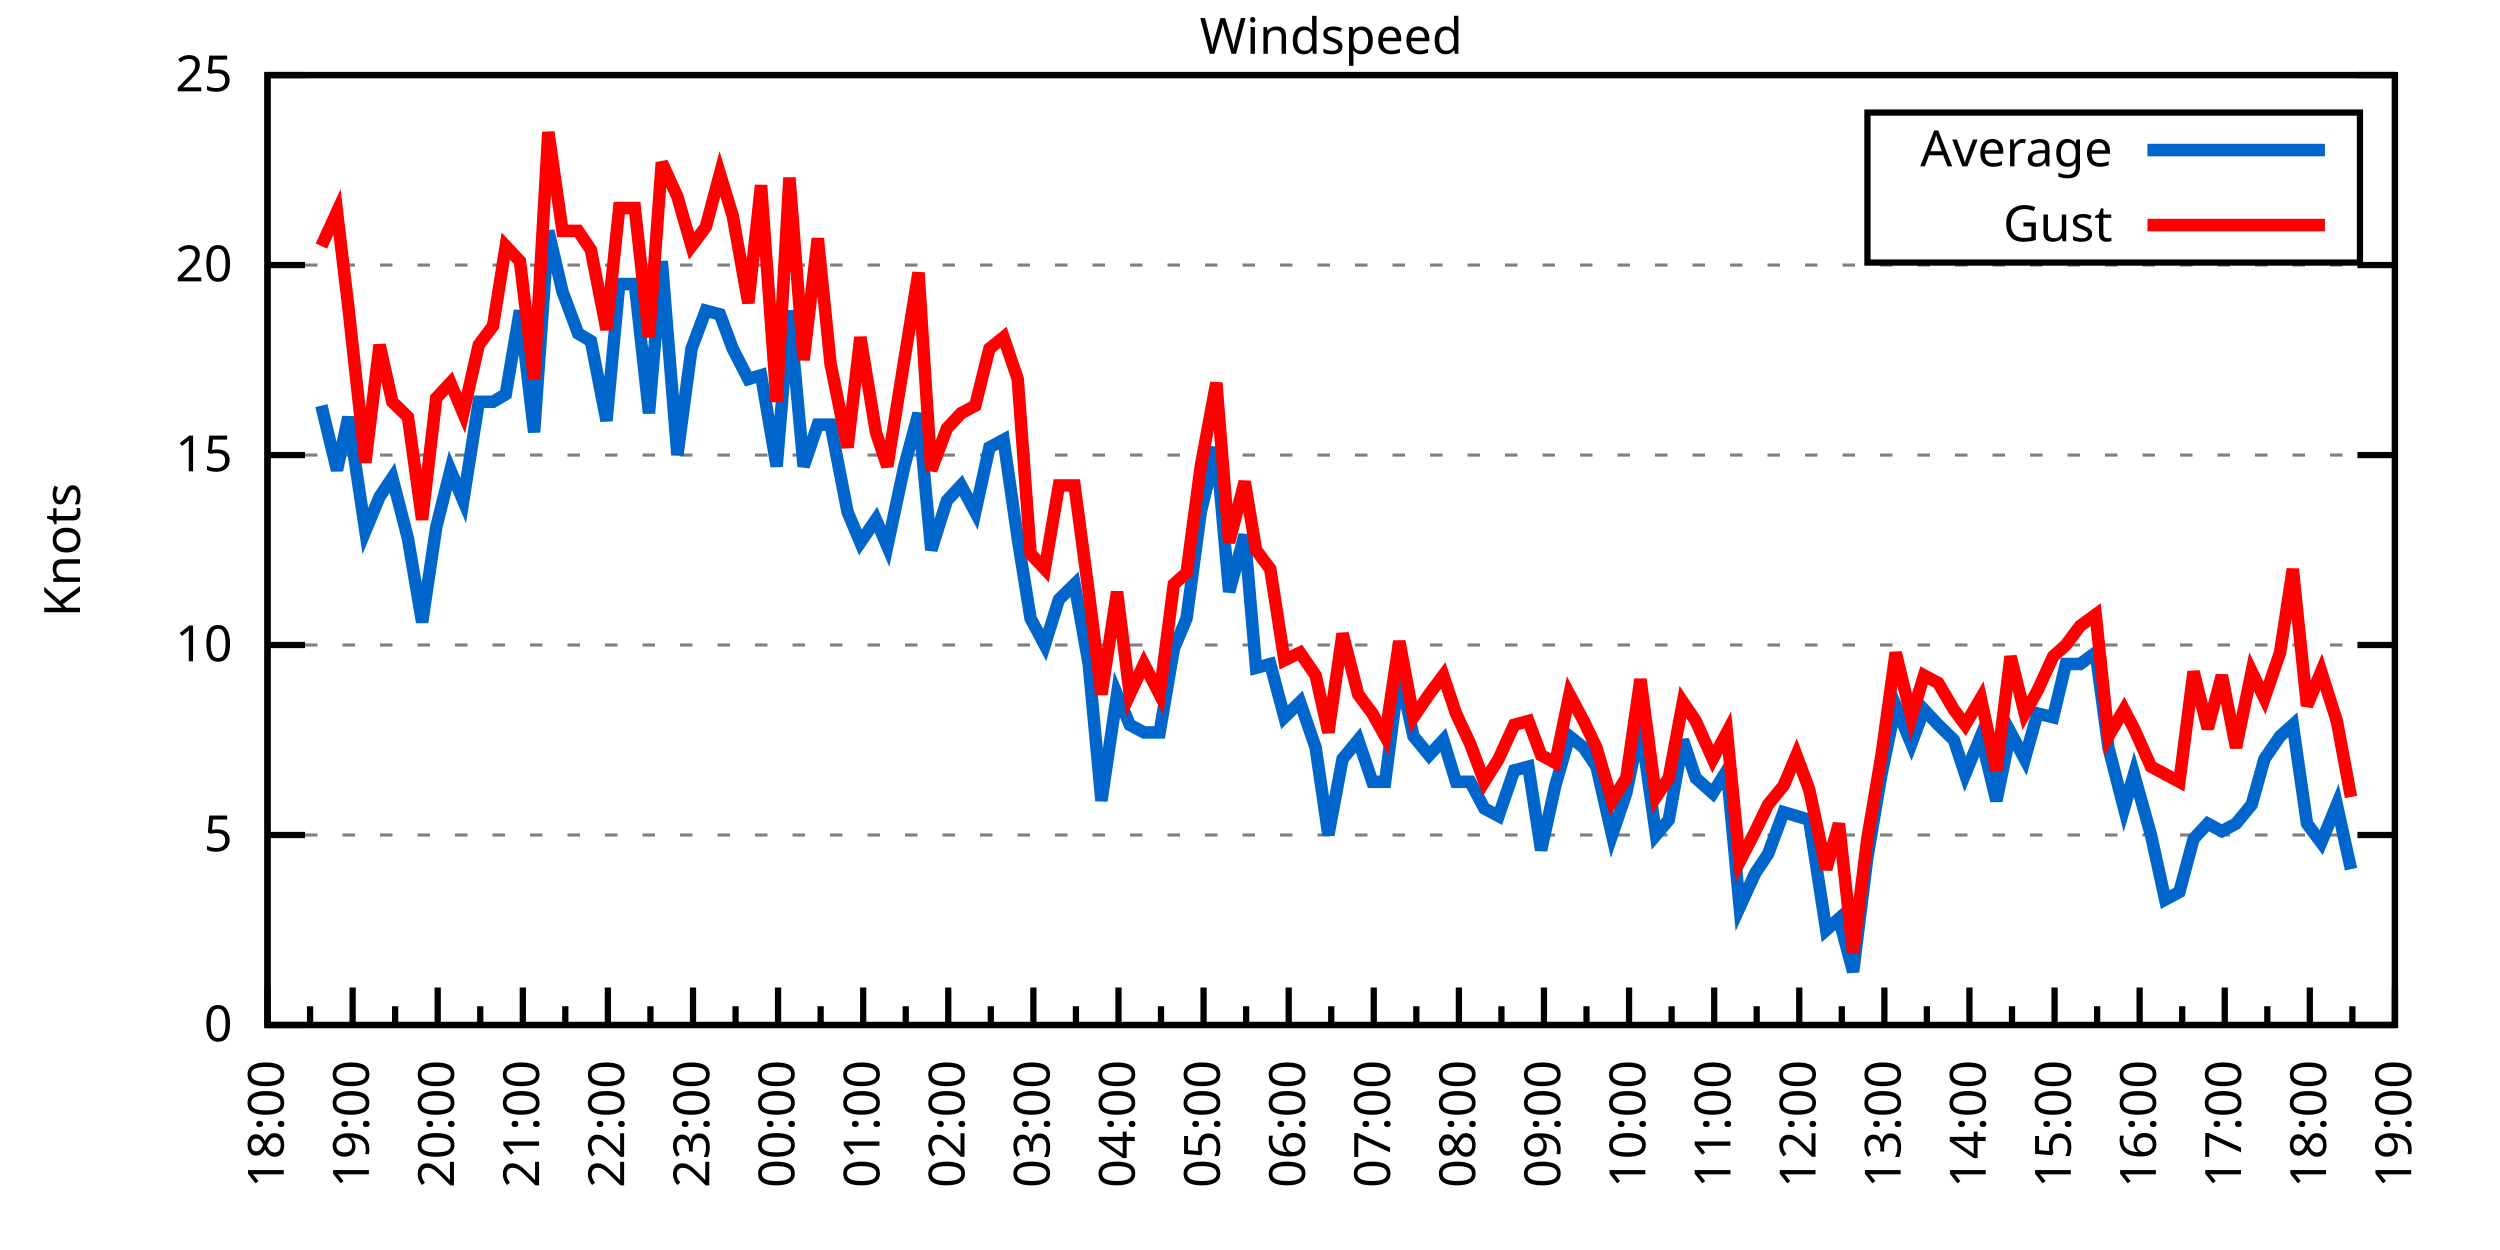
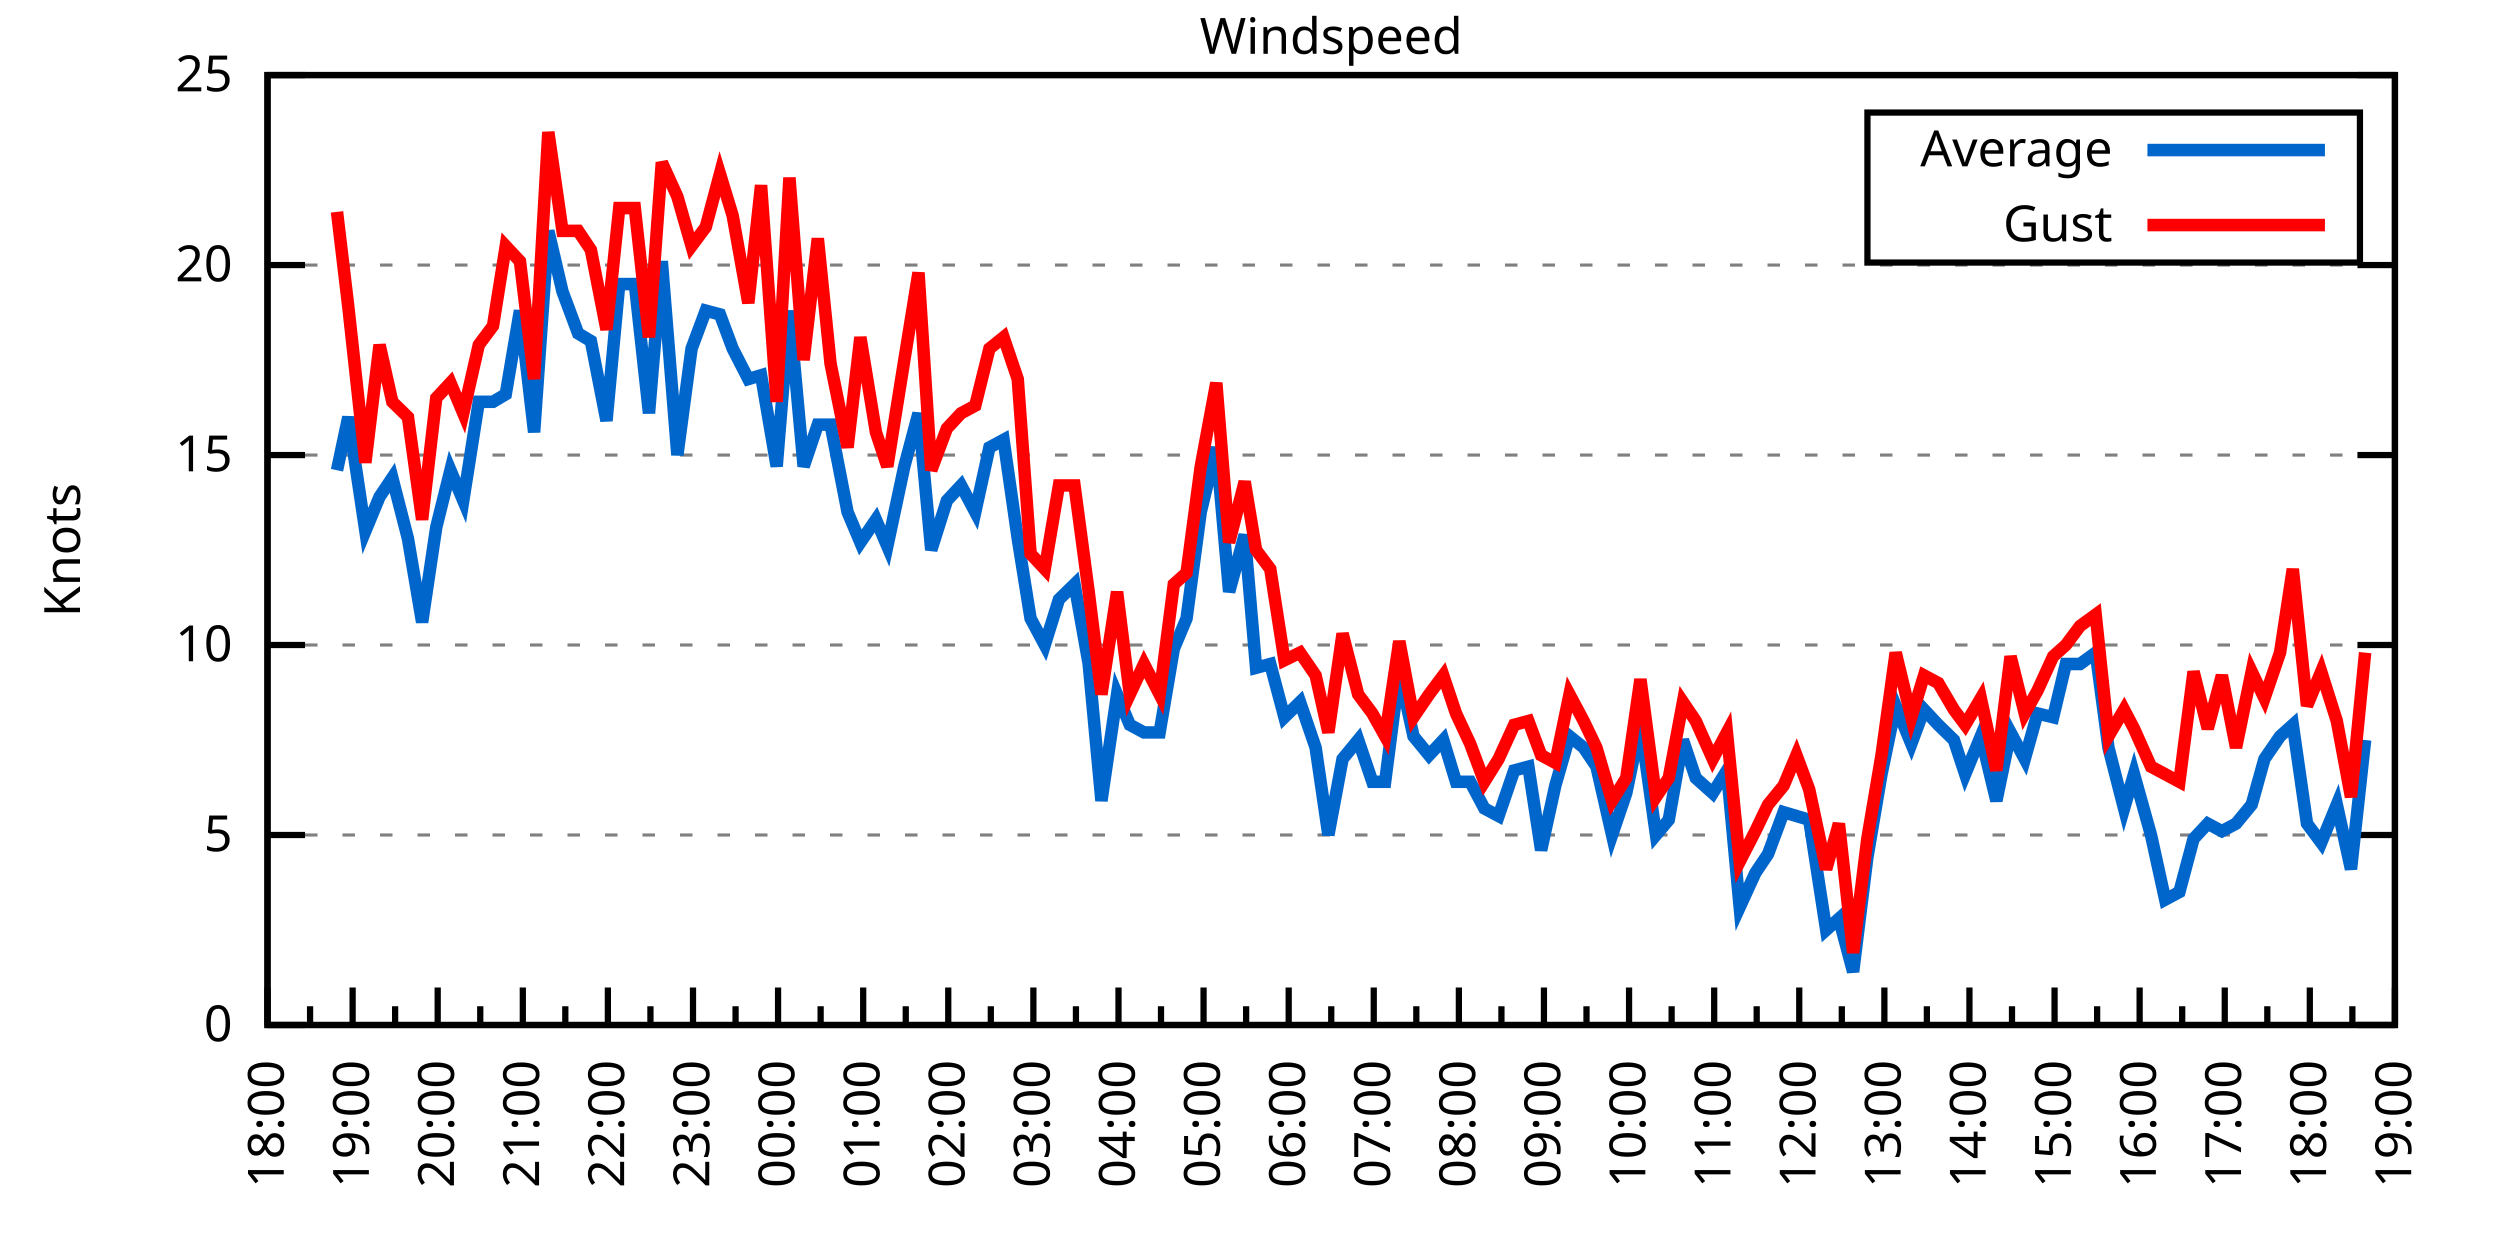
<svg xmlns="http://www.w3.org/2000/svg" xmlns:xlink="http://www.w3.org/1999/xlink" width="400" height="200" viewBox="0 0 400 200">
  <g id="gnuplot_canvas">
    <rect x="0" y="0" width="400" height="200" fill="none" />
    <defs>
      <circle id="gpDot" r="0.5" stroke-width="0.5" stroke="currentColor" />
      <path id="gpPt0" stroke-width="0.333" stroke="currentColor" d="M-1,0 h2 M0,-1 v2" />
      <path id="gpPt1" stroke-width="0.333" stroke="currentColor" d="M-1,-1 L1,1 M1,-1 L-1,1" />
      <path id="gpPt2" stroke-width="0.333" stroke="currentColor" d="M-1,0 L1,0 M0,-1 L0,1 M-1,-1 L1,1 M-1,1 L1,-1" />
      <rect id="gpPt3" stroke-width="0.333" stroke="currentColor" x="-1" y="-1" width="2" height="2" />
      <rect id="gpPt4" stroke-width="0.333" stroke="currentColor" fill="currentColor" x="-1" y="-1" width="2" height="2" />
      <circle id="gpPt5" stroke-width="0.333" stroke="currentColor" cx="0" cy="0" r="1" />
      <use xlink:href="#gpPt5" id="gpPt6" fill="currentColor" stroke="none" />
      <path id="gpPt7" stroke-width="0.333" stroke="currentColor" d="M0,-1.33 L-1.33,0.67 L1.33,0.67 z" />
      <use xlink:href="#gpPt7" id="gpPt8" fill="currentColor" stroke="none" />
      <use xlink:href="#gpPt7" id="gpPt9" stroke="currentColor" transform="rotate(180)" />
      <use xlink:href="#gpPt9" id="gpPt10" fill="currentColor" stroke="none" />
      <use xlink:href="#gpPt3" id="gpPt11" stroke="currentColor" transform="rotate(45)" />
      <use xlink:href="#gpPt11" id="gpPt12" fill="currentColor" stroke="none" />
      <path id="gpPt13" stroke-width="0.333" stroke="currentColor" d="M0,1.330 L1.265,0.411 L0.782,-1.067 L-0.782,-1.076 L-1.265,0.411 z" />
      <use xlink:href="#gpPt13" id="gpPt14" fill="currentColor" stroke="none" />
      <filter id="textbox" filterUnits="objectBoundingBox" x="0" y="0" height="1" width="1">
        <feFlood flood-color="white" flood-opacity="1" result="bgnd" />
        <feComposite in="SourceGraphic" in2="bgnd" operator="atop" />
      </filter>
      <filter id="greybox" filterUnits="objectBoundingBox" x="0" y="0" height="1" width="1">
        <feFlood flood-color="lightgrey" flood-opacity="1" result="grey" />
        <feComposite in="SourceGraphic" in2="grey" operator="atop" />
      </filter>
    </defs>
    <g fill="none" color="white" stroke="currentColor" stroke-width="1.00" stroke-linecap="butt" stroke-linejoin="miter">
</g>
    <g fill="none" color="black" stroke="currentColor" stroke-width="1.00" stroke-linecap="butt" stroke-linejoin="miter">
      <g stroke="none" shape-rendering="crispEdges">
        <polygon fill="rgb(255, 255, 255)" points="42.80,164.00 383.18,164.00 383.18,12.02 42.80,12.02 " />
      </g>
    </g>
    <g fill="none" color="black" stroke="currentColor" stroke-width="1.00" stroke-linecap="butt" stroke-linejoin="miter">
</g>
    <g fill="none" color="black" stroke="black" stroke-width="0.50" stroke-linecap="butt" stroke-linejoin="miter">
</g>
    <g fill="none" color="gray" stroke="currentColor" stroke-width="0.50" stroke-linecap="butt" stroke-linejoin="miter">
      <path stroke="gray" stroke-dasharray="2,4" class="gridline" d="M42.80,164.00 L383.19,164.00  " />
    </g>
    <g fill="none" color="gray" stroke="gray" stroke-width="1.00" stroke-linecap="butt" stroke-linejoin="miter">
</g>
    <g fill="none" color="black" stroke="currentColor" stroke-width="1.00" stroke-linecap="butt" stroke-linejoin="miter">
      <path stroke="black" d="M42.80,164.00 L48.80,164.00 M383.19,164.00 L377.19,164.00  " />
      <g transform="translate(37.20,166.60)" stroke="none" fill="black" font-family="Sans" font-size="8.00" text-anchor="end">
        <text>
          <tspan font-family="Sans"> 0</tspan>
        </text>
      </g>
    </g>
    <g fill="none" color="black" stroke="currentColor" stroke-width="1.00" stroke-linecap="butt" stroke-linejoin="miter">
</g>
    <g fill="none" color="black" stroke="black" stroke-width="0.50" stroke-linecap="butt" stroke-linejoin="miter">
</g>
    <g fill="none" color="gray" stroke="currentColor" stroke-width="0.50" stroke-linecap="butt" stroke-linejoin="miter">
      <path stroke="gray" stroke-dasharray="2,4" class="gridline" d="M42.80,133.60 L383.19,133.60  " />
    </g>
    <g fill="none" color="gray" stroke="gray" stroke-width="1.00" stroke-linecap="butt" stroke-linejoin="miter">
</g>
    <g fill="none" color="black" stroke="currentColor" stroke-width="1.00" stroke-linecap="butt" stroke-linejoin="miter">
      <path stroke="black" d="M42.80,133.60 L48.80,133.60 M383.19,133.60 L377.19,133.60  " />
      <g transform="translate(37.20,136.20)" stroke="none" fill="black" font-family="Sans" font-size="8.00" text-anchor="end">
        <text>
          <tspan font-family="Sans"> 5</tspan>
        </text>
      </g>
    </g>
    <g fill="none" color="black" stroke="currentColor" stroke-width="1.00" stroke-linecap="butt" stroke-linejoin="miter">
</g>
    <g fill="none" color="black" stroke="black" stroke-width="0.50" stroke-linecap="butt" stroke-linejoin="miter">
</g>
    <g fill="none" color="gray" stroke="currentColor" stroke-width="0.50" stroke-linecap="butt" stroke-linejoin="miter">
      <path stroke="gray" stroke-dasharray="2,4" class="gridline" d="M42.80,103.20 L383.19,103.20  " />
    </g>
    <g fill="none" color="gray" stroke="gray" stroke-width="1.00" stroke-linecap="butt" stroke-linejoin="miter">
</g>
    <g fill="none" color="black" stroke="currentColor" stroke-width="1.00" stroke-linecap="butt" stroke-linejoin="miter">
      <path stroke="black" d="M42.80,103.20 L48.80,103.20 M383.19,103.20 L377.19,103.20  " />
      <g transform="translate(37.20,105.80)" stroke="none" fill="black" font-family="Sans" font-size="8.00" text-anchor="end">
        <text>
          <tspan font-family="Sans"> 10</tspan>
        </text>
      </g>
    </g>
    <g fill="none" color="black" stroke="currentColor" stroke-width="1.00" stroke-linecap="butt" stroke-linejoin="miter">
</g>
    <g fill="none" color="black" stroke="black" stroke-width="0.50" stroke-linecap="butt" stroke-linejoin="miter">
</g>
    <g fill="none" color="gray" stroke="currentColor" stroke-width="0.50" stroke-linecap="butt" stroke-linejoin="miter">
      <path stroke="gray" stroke-dasharray="2,4" class="gridline" d="M42.80,72.81 L383.19,72.81  " />
    </g>
    <g fill="none" color="gray" stroke="gray" stroke-width="1.00" stroke-linecap="butt" stroke-linejoin="miter">
</g>
    <g fill="none" color="black" stroke="currentColor" stroke-width="1.00" stroke-linecap="butt" stroke-linejoin="miter">
      <path stroke="black" d="M42.80,72.81 L48.80,72.81 M383.19,72.81 L377.19,72.81  " />
      <g transform="translate(37.20,75.41)" stroke="none" fill="black" font-family="Sans" font-size="8.00" text-anchor="end">
        <text>
          <tspan font-family="Sans"> 15</tspan>
        </text>
      </g>
    </g>
    <g fill="none" color="black" stroke="currentColor" stroke-width="1.00" stroke-linecap="butt" stroke-linejoin="miter">
</g>
    <g fill="none" color="black" stroke="black" stroke-width="0.50" stroke-linecap="butt" stroke-linejoin="miter">
</g>
    <g fill="none" color="gray" stroke="currentColor" stroke-width="0.50" stroke-linecap="butt" stroke-linejoin="miter">
      <path stroke="gray" stroke-dasharray="2,4" class="gridline" d="M42.80,42.41 L383.19,42.41  " />
    </g>
    <g fill="none" color="gray" stroke="gray" stroke-width="1.00" stroke-linecap="butt" stroke-linejoin="miter">
</g>
    <g fill="none" color="black" stroke="currentColor" stroke-width="1.00" stroke-linecap="butt" stroke-linejoin="miter">
      <path stroke="black" d="M42.80,42.41 L48.80,42.41 M383.19,42.41 L377.19,42.41  " />
      <g transform="translate(37.20,45.01)" stroke="none" fill="black" font-family="Sans" font-size="8.00" text-anchor="end">
        <text>
          <tspan font-family="Sans"> 20</tspan>
        </text>
      </g>
    </g>
    <g fill="none" color="black" stroke="currentColor" stroke-width="1.00" stroke-linecap="butt" stroke-linejoin="miter">
</g>
    <g fill="none" color="black" stroke="black" stroke-width="0.50" stroke-linecap="butt" stroke-linejoin="miter">
</g>
    <g fill="none" color="gray" stroke="currentColor" stroke-width="0.50" stroke-linecap="butt" stroke-linejoin="miter">
      <path stroke="gray" stroke-dasharray="2,4" class="gridline" d="M42.80,12.01 L383.19,12.01  " />
    </g>
    <g fill="none" color="gray" stroke="gray" stroke-width="1.00" stroke-linecap="butt" stroke-linejoin="miter">
</g>
    <g fill="none" color="black" stroke="currentColor" stroke-width="1.00" stroke-linecap="butt" stroke-linejoin="miter">
      <path stroke="black" d="M42.80,12.01 L48.80,12.01 M383.19,12.01 L377.19,12.01  " />
      <g transform="translate(37.20,14.61)" stroke="none" fill="black" font-family="Sans" font-size="8.00" text-anchor="end">
        <text>
          <tspan font-family="Sans"> 25</tspan>
        </text>
      </g>
    </g>
    <g fill="none" color="black" stroke="currentColor" stroke-width="1.00" stroke-linecap="butt" stroke-linejoin="miter">
      <path stroke="black" d="M42.80,164.00 L42.80,158.00  " />
      <g transform="translate(45.40,169.60) rotate(270)" stroke="none" fill="black" font-family="Sans" font-size="8.00" text-anchor="end">
        <text>
          <tspan font-family="Sans">18:00</tspan>
        </text>
      </g>
    </g>
    <g fill="none" color="black" stroke="currentColor" stroke-width="1.00" stroke-linecap="butt" stroke-linejoin="miter">
      <path stroke="black" d="M49.61,164.00 L49.61,161.00 M56.42,164.00 L56.42,158.00  " />
      <g transform="translate(59.02,169.60) rotate(270)" stroke="none" fill="black" font-family="Sans" font-size="8.00" text-anchor="end">
        <text>
          <tspan font-family="Sans">19:00</tspan>
        </text>
      </g>
    </g>
    <g fill="none" color="black" stroke="currentColor" stroke-width="1.00" stroke-linecap="butt" stroke-linejoin="miter">
      <path stroke="black" d="M63.22,164.00 L63.22,161.00 M70.03,164.00 L70.03,158.00  " />
      <g transform="translate(72.63,169.60) rotate(270)" stroke="none" fill="black" font-family="Sans" font-size="8.00" text-anchor="end">
        <text>
          <tspan font-family="Sans">20:00</tspan>
        </text>
      </g>
    </g>
    <g fill="none" color="black" stroke="currentColor" stroke-width="1.00" stroke-linecap="butt" stroke-linejoin="miter">
      <path stroke="black" d="M76.84,164.00 L76.84,161.00 M83.65,164.00 L83.65,158.00  " />
      <g transform="translate(86.25,169.60) rotate(270)" stroke="none" fill="black" font-family="Sans" font-size="8.00" text-anchor="end">
        <text>
          <tspan font-family="Sans">21:00</tspan>
        </text>
      </g>
    </g>
    <g fill="none" color="black" stroke="currentColor" stroke-width="1.00" stroke-linecap="butt" stroke-linejoin="miter">
      <path stroke="black" d="M90.45,164.00 L90.45,161.00 M97.26,164.00 L97.26,158.00  " />
      <g transform="translate(99.86,169.60) rotate(270)" stroke="none" fill="black" font-family="Sans" font-size="8.00" text-anchor="end">
        <text>
          <tspan font-family="Sans">22:00</tspan>
        </text>
      </g>
    </g>
    <g fill="none" color="black" stroke="currentColor" stroke-width="1.00" stroke-linecap="butt" stroke-linejoin="miter">
      <path stroke="black" d="M104.07,164.00 L104.07,161.00 M110.88,164.00 L110.88,158.00  " />
      <g transform="translate(113.48,169.60) rotate(270)" stroke="none" fill="black" font-family="Sans" font-size="8.00" text-anchor="end">
        <text>
          <tspan font-family="Sans">23:00</tspan>
        </text>
      </g>
    </g>
    <g fill="none" color="black" stroke="currentColor" stroke-width="1.00" stroke-linecap="butt" stroke-linejoin="miter">
      <path stroke="black" d="M117.69,164.00 L117.69,161.00 M124.49,164.00 L124.49,158.00  " />
      <g transform="translate(127.09,169.60) rotate(270)" stroke="none" fill="black" font-family="Sans" font-size="8.00" text-anchor="end">
        <text>
          <tspan font-family="Sans">00:00</tspan>
        </text>
      </g>
    </g>
    <g fill="none" color="black" stroke="currentColor" stroke-width="1.00" stroke-linecap="butt" stroke-linejoin="miter">
      <path stroke="black" d="M131.30,164.00 L131.30,161.00 M138.11,164.00 L138.11,158.00  " />
      <g transform="translate(140.71,169.60) rotate(270)" stroke="none" fill="black" font-family="Sans" font-size="8.00" text-anchor="end">
        <text>
          <tspan font-family="Sans">01:00</tspan>
        </text>
      </g>
    </g>
    <g fill="none" color="black" stroke="currentColor" stroke-width="1.00" stroke-linecap="butt" stroke-linejoin="miter">
      <path stroke="black" d="M144.92,164.00 L144.92,161.00 M151.72,164.00 L151.72,158.00  " />
      <g transform="translate(154.32,169.60) rotate(270)" stroke="none" fill="black" font-family="Sans" font-size="8.00" text-anchor="end">
        <text>
          <tspan font-family="Sans">02:00</tspan>
        </text>
      </g>
    </g>
    <g fill="none" color="black" stroke="currentColor" stroke-width="1.00" stroke-linecap="butt" stroke-linejoin="miter">
      <path stroke="black" d="M158.53,164.00 L158.53,161.00 M165.34,164.00 L165.34,158.00  " />
      <g transform="translate(167.94,169.60) rotate(270)" stroke="none" fill="black" font-family="Sans" font-size="8.00" text-anchor="end">
        <text>
          <tspan font-family="Sans">03:00</tspan>
        </text>
      </g>
    </g>
    <g fill="none" color="black" stroke="currentColor" stroke-width="1.00" stroke-linecap="butt" stroke-linejoin="miter">
      <path stroke="black" d="M172.15,164.00 L172.15,161.00 M178.96,164.00 L178.96,158.00  " />
      <g transform="translate(181.56,169.60) rotate(270)" stroke="none" fill="black" font-family="Sans" font-size="8.00" text-anchor="end">
        <text>
          <tspan font-family="Sans">04:00</tspan>
        </text>
      </g>
    </g>
    <g fill="none" color="black" stroke="currentColor" stroke-width="1.00" stroke-linecap="butt" stroke-linejoin="miter">
      <path stroke="black" d="M185.76,164.00 L185.76,161.00 M192.57,164.00 L192.57,158.00  " />
      <g transform="translate(195.17,169.60) rotate(270)" stroke="none" fill="black" font-family="Sans" font-size="8.00" text-anchor="end">
        <text>
          <tspan font-family="Sans">05:00</tspan>
        </text>
      </g>
    </g>
    <g fill="none" color="black" stroke="currentColor" stroke-width="1.00" stroke-linecap="butt" stroke-linejoin="miter">
      <path stroke="black" d="M199.38,164.00 L199.38,161.00 M206.19,164.00 L206.19,158.00  " />
      <g transform="translate(208.79,169.60) rotate(270)" stroke="none" fill="black" font-family="Sans" font-size="8.00" text-anchor="end">
        <text>
          <tspan font-family="Sans">06:00</tspan>
        </text>
      </g>
    </g>
    <g fill="none" color="black" stroke="currentColor" stroke-width="1.00" stroke-linecap="butt" stroke-linejoin="miter">
      <path stroke="black" d="M213.00,164.00 L213.00,161.00 M219.80,164.00 L219.80,158.00  " />
      <g transform="translate(222.40,169.60) rotate(270)" stroke="none" fill="black" font-family="Sans" font-size="8.00" text-anchor="end">
        <text>
          <tspan font-family="Sans">07:00</tspan>
        </text>
      </g>
    </g>
    <g fill="none" color="black" stroke="currentColor" stroke-width="1.00" stroke-linecap="butt" stroke-linejoin="miter">
      <path stroke="black" d="M226.61,164.00 L226.61,161.00 M233.42,164.00 L233.42,158.00  " />
      <g transform="translate(236.02,169.60) rotate(270)" stroke="none" fill="black" font-family="Sans" font-size="8.00" text-anchor="end">
        <text>
          <tspan font-family="Sans">08:00</tspan>
        </text>
      </g>
    </g>
    <g fill="none" color="black" stroke="currentColor" stroke-width="1.00" stroke-linecap="butt" stroke-linejoin="miter">
      <path stroke="black" d="M240.23,164.00 L240.23,161.00 M247.03,164.00 L247.03,158.00  " />
      <g transform="translate(249.63,169.60) rotate(270)" stroke="none" fill="black" font-family="Sans" font-size="8.00" text-anchor="end">
        <text>
          <tspan font-family="Sans">09:00</tspan>
        </text>
      </g>
    </g>
    <g fill="none" color="black" stroke="currentColor" stroke-width="1.00" stroke-linecap="butt" stroke-linejoin="miter">
      <path stroke="black" d="M253.84,164.00 L253.84,161.00 M260.65,164.00 L260.65,158.00  " />
      <g transform="translate(263.25,169.60) rotate(270)" stroke="none" fill="black" font-family="Sans" font-size="8.00" text-anchor="end">
        <text>
          <tspan font-family="Sans">10:00</tspan>
        </text>
      </g>
    </g>
    <g fill="none" color="black" stroke="currentColor" stroke-width="1.00" stroke-linecap="butt" stroke-linejoin="miter">
      <path stroke="black" d="M267.46,164.00 L267.46,161.00 M274.27,164.00 L274.27,158.00  " />
      <g transform="translate(276.87,169.60) rotate(270)" stroke="none" fill="black" font-family="Sans" font-size="8.00" text-anchor="end">
        <text>
          <tspan font-family="Sans">11:00</tspan>
        </text>
      </g>
    </g>
    <g fill="none" color="black" stroke="currentColor" stroke-width="1.00" stroke-linecap="butt" stroke-linejoin="miter">
      <path stroke="black" d="M281.07,164.00 L281.07,161.00 M287.88,164.00 L287.88,158.00  " />
      <g transform="translate(290.48,169.60) rotate(270)" stroke="none" fill="black" font-family="Sans" font-size="8.00" text-anchor="end">
        <text>
          <tspan font-family="Sans">12:00</tspan>
        </text>
      </g>
    </g>
    <g fill="none" color="black" stroke="currentColor" stroke-width="1.00" stroke-linecap="butt" stroke-linejoin="miter">
      <path stroke="black" d="M294.69,164.00 L294.69,161.00 M301.50,164.00 L301.50,158.00  " />
      <g transform="translate(304.10,169.60) rotate(270)" stroke="none" fill="black" font-family="Sans" font-size="8.00" text-anchor="end">
        <text>
          <tspan font-family="Sans">13:00</tspan>
        </text>
      </g>
    </g>
    <g fill="none" color="black" stroke="currentColor" stroke-width="1.00" stroke-linecap="butt" stroke-linejoin="miter">
      <path stroke="black" d="M308.30,164.00 L308.30,161.00 M315.11,164.00 L315.11,158.00  " />
      <g transform="translate(317.71,169.60) rotate(270)" stroke="none" fill="black" font-family="Sans" font-size="8.00" text-anchor="end">
        <text>
          <tspan font-family="Sans">14:00</tspan>
        </text>
      </g>
    </g>
    <g fill="none" color="black" stroke="currentColor" stroke-width="1.00" stroke-linecap="butt" stroke-linejoin="miter">
      <path stroke="black" d="M321.92,164.00 L321.92,161.00 M328.73,164.00 L328.73,158.00  " />
      <g transform="translate(331.33,169.60) rotate(270)" stroke="none" fill="black" font-family="Sans" font-size="8.00" text-anchor="end">
        <text>
          <tspan font-family="Sans">15:00</tspan>
        </text>
      </g>
    </g>
    <g fill="none" color="black" stroke="currentColor" stroke-width="1.00" stroke-linecap="butt" stroke-linejoin="miter">
      <path stroke="black" d="M335.54,164.00 L335.54,161.00 M342.34,164.00 L342.34,158.00  " />
      <g transform="translate(344.94,169.60) rotate(270)" stroke="none" fill="black" font-family="Sans" font-size="8.00" text-anchor="end">
        <text>
          <tspan font-family="Sans">16:00</tspan>
        </text>
      </g>
    </g>
    <g fill="none" color="black" stroke="currentColor" stroke-width="1.00" stroke-linecap="butt" stroke-linejoin="miter">
      <path stroke="black" d="M349.15,164.00 L349.15,161.00 M355.96,164.00 L355.96,158.00  " />
      <g transform="translate(358.56,169.60) rotate(270)" stroke="none" fill="black" font-family="Sans" font-size="8.00" text-anchor="end">
        <text>
          <tspan font-family="Sans">17:00</tspan>
        </text>
      </g>
    </g>
    <g fill="none" color="black" stroke="currentColor" stroke-width="1.00" stroke-linecap="butt" stroke-linejoin="miter">
      <path stroke="black" d="M362.77,164.00 L362.77,161.00 M369.57,164.00 L369.57,158.00  " />
      <g transform="translate(372.17,169.60) rotate(270)" stroke="none" fill="black" font-family="Sans" font-size="8.00" text-anchor="end">
        <text>
          <tspan font-family="Sans">18:00</tspan>
        </text>
      </g>
    </g>
    <g fill="none" color="black" stroke="currentColor" stroke-width="1.00" stroke-linecap="butt" stroke-linejoin="miter">
      <path stroke="black" d="M376.38,164.00 L376.38,161.00 M383.19,164.00 L383.19,158.00  " />
      <g transform="translate(385.79,169.60) rotate(270)" stroke="none" fill="black" font-family="Sans" font-size="8.00" text-anchor="end">
        <text>
          <tspan font-family="Sans">19:00</tspan>
        </text>
      </g>
    </g>
    <g fill="none" color="black" stroke="currentColor" stroke-width="1.00" stroke-linecap="butt" stroke-linejoin="miter">
</g>
    <g fill="none" color="black" stroke="currentColor" stroke-width="1.00" stroke-linecap="butt" stroke-linejoin="miter">
      <path stroke="black" d="M42.80,12.01 L42.80,164.00 L383.19,164.00 L383.19,12.01 L42.80,12.01 Z  " />
    </g>
    <g fill="none" color="black" stroke="currentColor" stroke-width="1.00" stroke-linecap="butt" stroke-linejoin="miter">
      <g transform="translate(12.80,88.01) rotate(270)" stroke="none" fill="black" font-family="Sans" font-size="8.00" text-anchor="middle">
        <text>
          <tspan font-family="Sans">Knots</tspan>
        </text>
      </g>
    </g>
    <g fill="none" color="black" stroke="currentColor" stroke-width="1.00" stroke-linecap="butt" stroke-linejoin="miter">
</g>
    <g fill="none" color="black" stroke="currentColor" stroke-width="1.00" stroke-linecap="butt" stroke-linejoin="miter">
      <path stroke="black" d="M298.79,42.01 L298.79,18.01 L377.59,18.01 L377.59,42.01 L298.79,42.01 Z  " />
    </g>
    <g id="Windspeed_plot_1">
      <g fill="none" color="white" stroke="black" stroke-width="2.00" stroke-linecap="butt" stroke-linejoin="miter">
</g>
      <g fill="none" color="black" stroke="currentColor" stroke-width="2.00" stroke-linecap="butt" stroke-linejoin="miter">
        <g transform="translate(337.99,26.61)" stroke="none" fill="black" font-family="Sans" font-size="8.00" text-anchor="end">
          <text>
            <tspan font-family="Sans">Average</tspan>
          </text>
        </g>
      </g>
      <g fill="none" color="black" stroke="currentColor" stroke-width="2.00" stroke-linecap="butt" stroke-linejoin="miter">
-         <path stroke="rgb(  0, 102, 204)" d="M343.59,24.01 L371.99,24.01 M51.42,64.90 L53.92,75.24 L55.73,66.73 L58.46,84.97 L60.73,79.49 L62.77,76.45   L65.27,86.18 L67.54,99.56 L69.80,84.36 L72.07,75.24 L74.12,80.10 L76.61,64.29 L78.88,64.29 L80.92,63.08   L83.19,49.70 L85.46,69.16 L87.73,36.94 L90.00,46.66 L92.50,53.35 L94.54,54.57 L97.04,67.33 L99.08,45.45   L101.57,45.45 L103.84,66.12 L105.89,41.80 L108.38,72.81 L110.65,55.78 L112.92,49.70 L115.19,50.31 L117.23,55.78   L119.73,60.65 L121.77,60.04 L124.27,74.63 L126.31,49.70 L128.58,74.63 L130.85,67.94 L132.89,67.94 L135.61,81.93   L137.66,86.79 L140.15,83.14 L141.97,87.40 L144.69,74.63 L146.96,66.12 L149.00,88.00 L151.50,80.10 L153.77,77.67   L156.04,81.93 L158.31,71.59 L160.57,70.37 L162.84,86.18 L164.89,98.95 L167.16,103.20 L169.43,95.91 L171.92,93.48   L174.19,106.24 L176.23,128.13 L178.73,111.11 L180.77,115.97 L183.04,117.19 L185.54,117.19 L187.81,103.81 L189.85,98.95   L192.12,81.93 L194.61,71.59 L196.66,94.69 L199.15,85.57 L200.97,106.85 L203.24,106.24 L205.51,114.76 L208.00,112.32   L210.50,119.62 L212.54,133.60 L214.81,121.44 L217.31,118.40 L219.58,125.09 L221.62,125.09 L223.89,107.46 L226.16,117.80   L228.65,120.83 L230.92,118.40 L232.96,125.09 L235.23,125.09 L237.50,129.35 L239.77,130.56 L242.27,123.27 L244.54,122.66   L246.58,136.03 L248.85,125.70 L251.12,117.80 L253.39,119.62 L255.43,122.66 L257.93,133.60 L260.20,126.91 L262.47,115.97   L264.96,133.60 L267.00,131.17 L269.27,118.40 L271.32,124.48 L274.04,126.91 L276.31,123.27 L278.35,145.15 L280.85,139.68   L282.89,136.64 L285.38,129.95 L287.43,130.56 L289.47,131.17 L292.19,148.80 L294.23,146.98 L296.50,155.49 L298.77,137.25   L301.04,123.87 L303.31,112.93 L305.81,119.01 L307.85,113.54 L310.12,115.97 L312.62,118.40 L314.43,123.87 L316.93,117.80   L319.42,128.13 L321.69,117.19 L323.96,121.44 L326.00,114.15 L328.50,114.76 L330.54,106.24 L332.81,106.24 L335.31,104.42   L337.35,119.62 L339.85,129.35 L341.44,123.87 L344.16,133.60 L346.43,143.94 L348.70,142.72 L350.97,134.21 L353.24,131.78   L355.50,132.99 L357.77,131.78 L360.27,128.74 L362.31,121.44 L364.81,117.80 L366.85,115.97 L369.12,131.78 L371.39,134.82   L373.89,128.74 L376.16,139.07  " />
+         <path stroke="rgb(  0, 102, 204)" d="M343.59,24.01 L371.99,24.01 M53.92,75.24 L55.73,66.73 L58.46,84.97 L60.73,79.49 L62.77,76.45 L65.27,86.18   L67.54,99.56 L69.80,84.36 L72.07,75.24 L74.12,80.10 L76.61,64.29 L78.88,64.29 L80.92,63.08 L83.19,49.70   L85.46,69.16 L87.73,36.94 L90.00,46.66 L92.50,53.35 L94.54,54.57 L97.04,67.33 L99.08,45.45 L101.57,45.45   L103.84,66.12 L105.89,41.80 L108.38,72.81 L110.65,55.78 L112.92,49.70 L115.19,50.31 L117.23,55.78 L119.73,60.65   L121.77,60.04 L124.27,74.63 L126.31,49.70 L128.58,74.63 L130.85,67.94 L132.89,67.94 L135.61,81.93 L137.66,86.79   L140.15,83.14 L141.97,87.40 L144.69,74.63 L146.96,66.12 L149.00,88.00 L151.50,80.10 L153.77,77.67 L156.04,81.93   L158.31,71.59 L160.57,70.37 L162.84,86.18 L164.89,98.95 L167.16,103.20 L169.43,95.91 L171.92,93.48 L174.19,106.24   L176.23,128.13 L178.73,111.11 L180.77,115.97 L183.04,117.19 L185.54,117.19 L187.81,103.81 L189.85,98.95 L192.12,81.93   L194.61,71.59 L196.66,94.69 L199.15,85.57 L200.97,106.85 L203.24,106.24 L205.51,114.76 L208.00,112.32 L210.50,119.62   L212.54,133.60 L214.81,121.44 L217.31,118.40 L219.58,125.09 L221.62,125.09 L223.89,107.46 L226.16,117.80 L228.65,120.83   L230.92,118.40 L232.96,125.09 L235.23,125.09 L237.50,129.35 L239.77,130.56 L242.27,123.27 L244.54,122.66 L246.58,136.03   L248.85,125.70 L251.12,117.80 L253.39,119.62 L255.43,122.66 L257.93,133.60 L260.20,126.91 L262.47,115.97 L264.96,133.60   L267.00,131.17 L269.27,118.40 L271.32,124.48 L274.04,126.91 L276.31,123.27 L278.35,145.15 L280.85,139.68 L282.89,136.64   L285.38,129.95 L287.43,130.56 L289.47,131.17 L292.19,148.80 L294.23,146.98 L296.50,155.49 L298.77,137.25 L301.04,123.87   L303.31,112.93 L305.81,119.01 L307.85,113.54 L310.12,115.97 L312.62,118.40 L314.43,123.87 L316.93,117.80 L319.42,128.13   L321.69,117.19 L323.96,121.44 L326.00,114.15 L328.50,114.76 L330.54,106.24 L332.81,106.24 L335.31,104.42 L337.35,119.62   L339.85,129.35 L341.44,123.87 L344.16,133.60 L346.43,143.94 L348.70,142.72 L350.97,134.21 L353.24,131.78 L355.50,132.99   L357.77,131.78 L360.27,128.74 L362.31,121.44 L364.81,117.80 L366.85,115.97 L369.12,131.78 L371.39,134.82 L373.89,128.74   L376.16,139.07 L378.42,118.40  " />
      </g>
    </g>
    <g id="Windspeed_plot_2">
      <g fill="none" color="black" stroke="currentColor" stroke-width="2.00" stroke-linecap="butt" stroke-linejoin="miter">
        <g transform="translate(337.99,38.61)" stroke="none" fill="black" font-family="Sans" font-size="8.00" text-anchor="end">
          <text>
            <tspan font-family="Sans">Gust</tspan>
          </text>
        </g>
      </g>
      <g fill="none" color="black" stroke="currentColor" stroke-width="2.00" stroke-linecap="butt" stroke-linejoin="miter">
-         <path stroke="rgb(255,   0,   0)" d="M343.59,36.01 L371.99,36.01 M51.42,39.37 L53.92,33.90 L55.73,49.10 L58.46,74.02 L60.73,55.18 L62.77,64.29   L65.27,66.73 L67.54,83.14 L69.80,63.69 L72.07,61.25 L74.12,66.12 L76.61,55.18 L78.88,52.14 L80.92,39.37   L83.19,41.80 L85.46,60.65 L87.73,21.13 L90.00,36.94 L92.50,36.94 L94.54,39.98 L97.04,52.74 L99.08,33.29   L101.57,33.29 L103.84,53.96 L105.89,25.99 L108.38,31.46 L110.65,39.37 L112.92,36.33 L115.19,27.82 L117.23,34.50   L119.73,48.49 L121.77,29.64 L124.27,64.29 L126.31,28.42 L128.58,57.61 L130.85,38.15 L132.89,58.21 L135.61,71.59   L137.66,53.96 L140.15,69.16 L141.97,74.63 L144.69,57.61 L146.96,43.62 L149.00,75.24 L151.50,68.55 L153.77,66.12   L156.04,64.90 L158.31,55.78 L160.57,53.96 L162.84,60.65 L164.89,88.61 L167.16,91.04 L169.43,77.67 L171.92,77.67   L174.19,94.69 L176.23,111.11 L178.73,94.69 L180.77,111.11 L183.04,106.24 L185.54,111.11 L187.81,93.48 L189.85,91.65   L192.12,74.63 L194.61,61.25 L196.66,86.79 L199.15,77.06 L200.97,88.00 L203.24,91.04 L205.51,105.64 L208.00,104.42   L210.50,108.07 L212.54,117.19 L214.81,101.38 L217.31,111.11 L219.58,114.15 L221.62,117.80 L223.89,102.60 L226.16,114.76   L228.65,111.11 L230.92,108.07 L232.96,114.15 L235.23,119.01 L237.50,125.09 L239.77,121.44 L242.27,115.97 L244.54,115.36   L246.58,120.83 L248.85,122.05 L251.12,111.11 L253.39,115.36 L255.43,119.62 L257.93,128.13 L260.20,124.48 L262.47,108.68   L264.96,127.52 L267.00,124.48 L269.27,112.32 L271.32,115.36 L274.04,121.44 L276.31,117.19 L278.35,137.86 L280.85,132.99   L282.89,128.74 L285.38,125.70 L287.43,120.83 L289.47,126.31 L292.19,139.07 L294.23,131.78 L296.50,152.45 L298.77,134.21   L301.04,120.83 L303.31,104.42 L305.81,114.76 L307.85,108.07 L310.12,109.28 L312.62,113.54 L314.43,115.97 L316.93,111.72   L319.42,123.27 L321.69,105.03 L323.96,114.15 L326.00,110.50 L328.50,105.03 L330.54,103.20 L332.81,100.16 L335.31,98.34   L337.35,117.80 L339.85,113.54 L341.44,116.58 L344.16,122.66 L346.43,123.87 L348.70,125.09 L350.97,107.46 L353.24,116.58   L355.50,108.07 L357.77,119.62 L360.27,107.46 L362.31,111.72 L364.81,104.42 L366.85,91.04 L369.12,112.93 L371.39,107.46   L373.89,115.36 L376.16,127.52  " />
+         <path stroke="rgb(255,   0,   0)" d="M343.59,36.01 L371.99,36.01 M53.92,33.90 L55.73,49.10 L58.46,74.02 L60.73,55.18 L62.77,64.29 L65.27,66.73   L67.54,83.14 L69.80,63.69 L72.07,61.25 L74.12,66.12 L76.61,55.18 L78.88,52.14 L80.92,39.37 L83.19,41.80   L85.46,60.65 L87.73,21.13 L90.00,36.94 L92.50,36.94 L94.54,39.98 L97.04,52.74 L99.08,33.29 L101.57,33.29   L103.84,53.96 L105.89,25.99 L108.38,31.46 L110.65,39.37 L112.92,36.33 L115.19,27.82 L117.23,34.50 L119.73,48.49   L121.77,29.64 L124.27,64.29 L126.31,28.42 L128.58,57.61 L130.85,38.15 L132.89,58.21 L135.61,71.59 L137.66,53.96   L140.15,69.16 L141.97,74.63 L144.69,57.61 L146.96,43.62 L149.00,75.24 L151.50,68.55 L153.77,66.12 L156.04,64.90   L158.31,55.78 L160.57,53.96 L162.84,60.65 L164.89,88.61 L167.16,91.04 L169.43,77.67 L171.92,77.67 L174.19,94.69   L176.23,111.11 L178.73,94.69 L180.77,111.11 L183.04,106.24 L185.54,111.11 L187.81,93.48 L189.85,91.65 L192.12,74.63   L194.61,61.25 L196.66,86.79 L199.15,77.06 L200.97,88.00 L203.24,91.04 L205.51,105.64 L208.00,104.42 L210.50,108.07   L212.54,117.19 L214.81,101.38 L217.31,111.11 L219.58,114.15 L221.62,117.80 L223.89,102.60 L226.16,114.76 L228.65,111.11   L230.92,108.07 L232.96,114.15 L235.23,119.01 L237.50,125.09 L239.77,121.44 L242.27,115.97 L244.54,115.36 L246.58,120.83   L248.85,122.05 L251.12,111.11 L253.39,115.36 L255.43,119.62 L257.93,128.13 L260.20,124.48 L262.47,108.68 L264.96,127.52   L267.00,124.48 L269.27,112.32 L271.32,115.36 L274.04,121.44 L276.31,117.19 L278.35,137.86 L280.85,132.99 L282.89,128.74   L285.38,125.70 L287.43,120.83 L289.47,126.31 L292.19,139.07 L294.23,131.78 L296.50,152.45 L298.77,134.21 L301.04,120.83   L303.31,104.42 L305.81,114.76 L307.85,108.07 L310.12,109.28 L312.62,113.54 L314.43,115.97 L316.93,111.72 L319.42,123.27   L321.69,105.03 L323.96,114.15 L326.00,110.50 L328.50,105.03 L330.54,103.20 L332.81,100.16 L335.31,98.34 L337.35,117.80   L339.85,113.54 L341.44,116.58 L344.16,122.66 L346.43,123.87 L348.70,125.09 L350.97,107.46 L353.24,116.58 L355.50,108.07   L357.77,119.62 L360.27,107.46 L362.31,111.72 L364.81,104.42 L366.85,91.04 L369.12,112.93 L371.39,107.46 L373.89,115.36   L376.16,127.52 L378.42,104.42  " />
      </g>
    </g>
    <g fill="none" color="black" stroke="currentColor" stroke-width="2.00" stroke-linecap="butt" stroke-linejoin="miter">
</g>
    <g fill="none" color="black" stroke="black" stroke-width="1.00" stroke-linecap="butt" stroke-linejoin="miter">
</g>
    <g fill="none" color="black" stroke="currentColor" stroke-width="1.00" stroke-linecap="butt" stroke-linejoin="miter">
      <path stroke="black" d="M42.80,12.01 L42.80,164.00 L383.19,164.00 L383.19,12.01 L42.80,12.01 Z  " />
    </g>
    <g fill="none" color="black" stroke="currentColor" stroke-width="1.00" stroke-linecap="butt" stroke-linejoin="miter">
      <g transform="translate(212.99,8.61)" stroke="none" fill="black" font-family="Sans" font-size="8.00" text-anchor="middle">
        <text>
          <tspan font-family="Sans">Windspeed</tspan>
        </text>
      </g>
    </g>
    <g fill="none" color="black" stroke="currentColor" stroke-width="1.00" stroke-linecap="butt" stroke-linejoin="miter">
</g>
  </g>
</svg>
